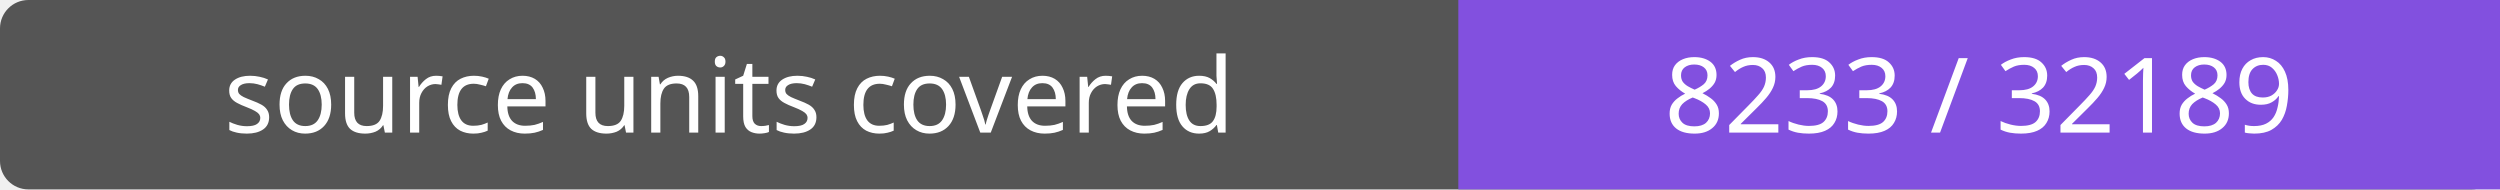
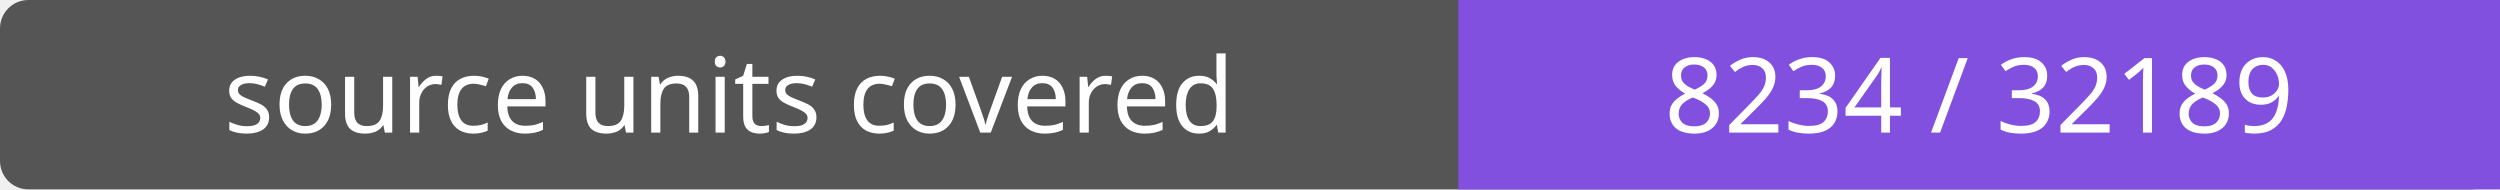
- <svg xmlns="http://www.w3.org/2000/svg" width="264" height="20" role="img" aria-label="source units covered: 8233 / 32189">
+ <svg xmlns="http://www.w3.org/2000/svg" width="264" height="20" role="img" aria-label="source units covered: 8234 / 32189">
  <rect width="264" height="20" rx="3" fill="#555" />
  <path fill="#8250df" d="M154 0h110v20H154z" />
  <g fill="#fff" text-anchor="middle" font-family="Verdana,sans-serif" font-size="11">
    <text x="77.0" y="14">source units covered</text>
-     <text x="209.0" y="14">8233 / 32189</text>
+     <text x="209.0" y="14">8234 / 32189</text>
  </g>
</svg>
